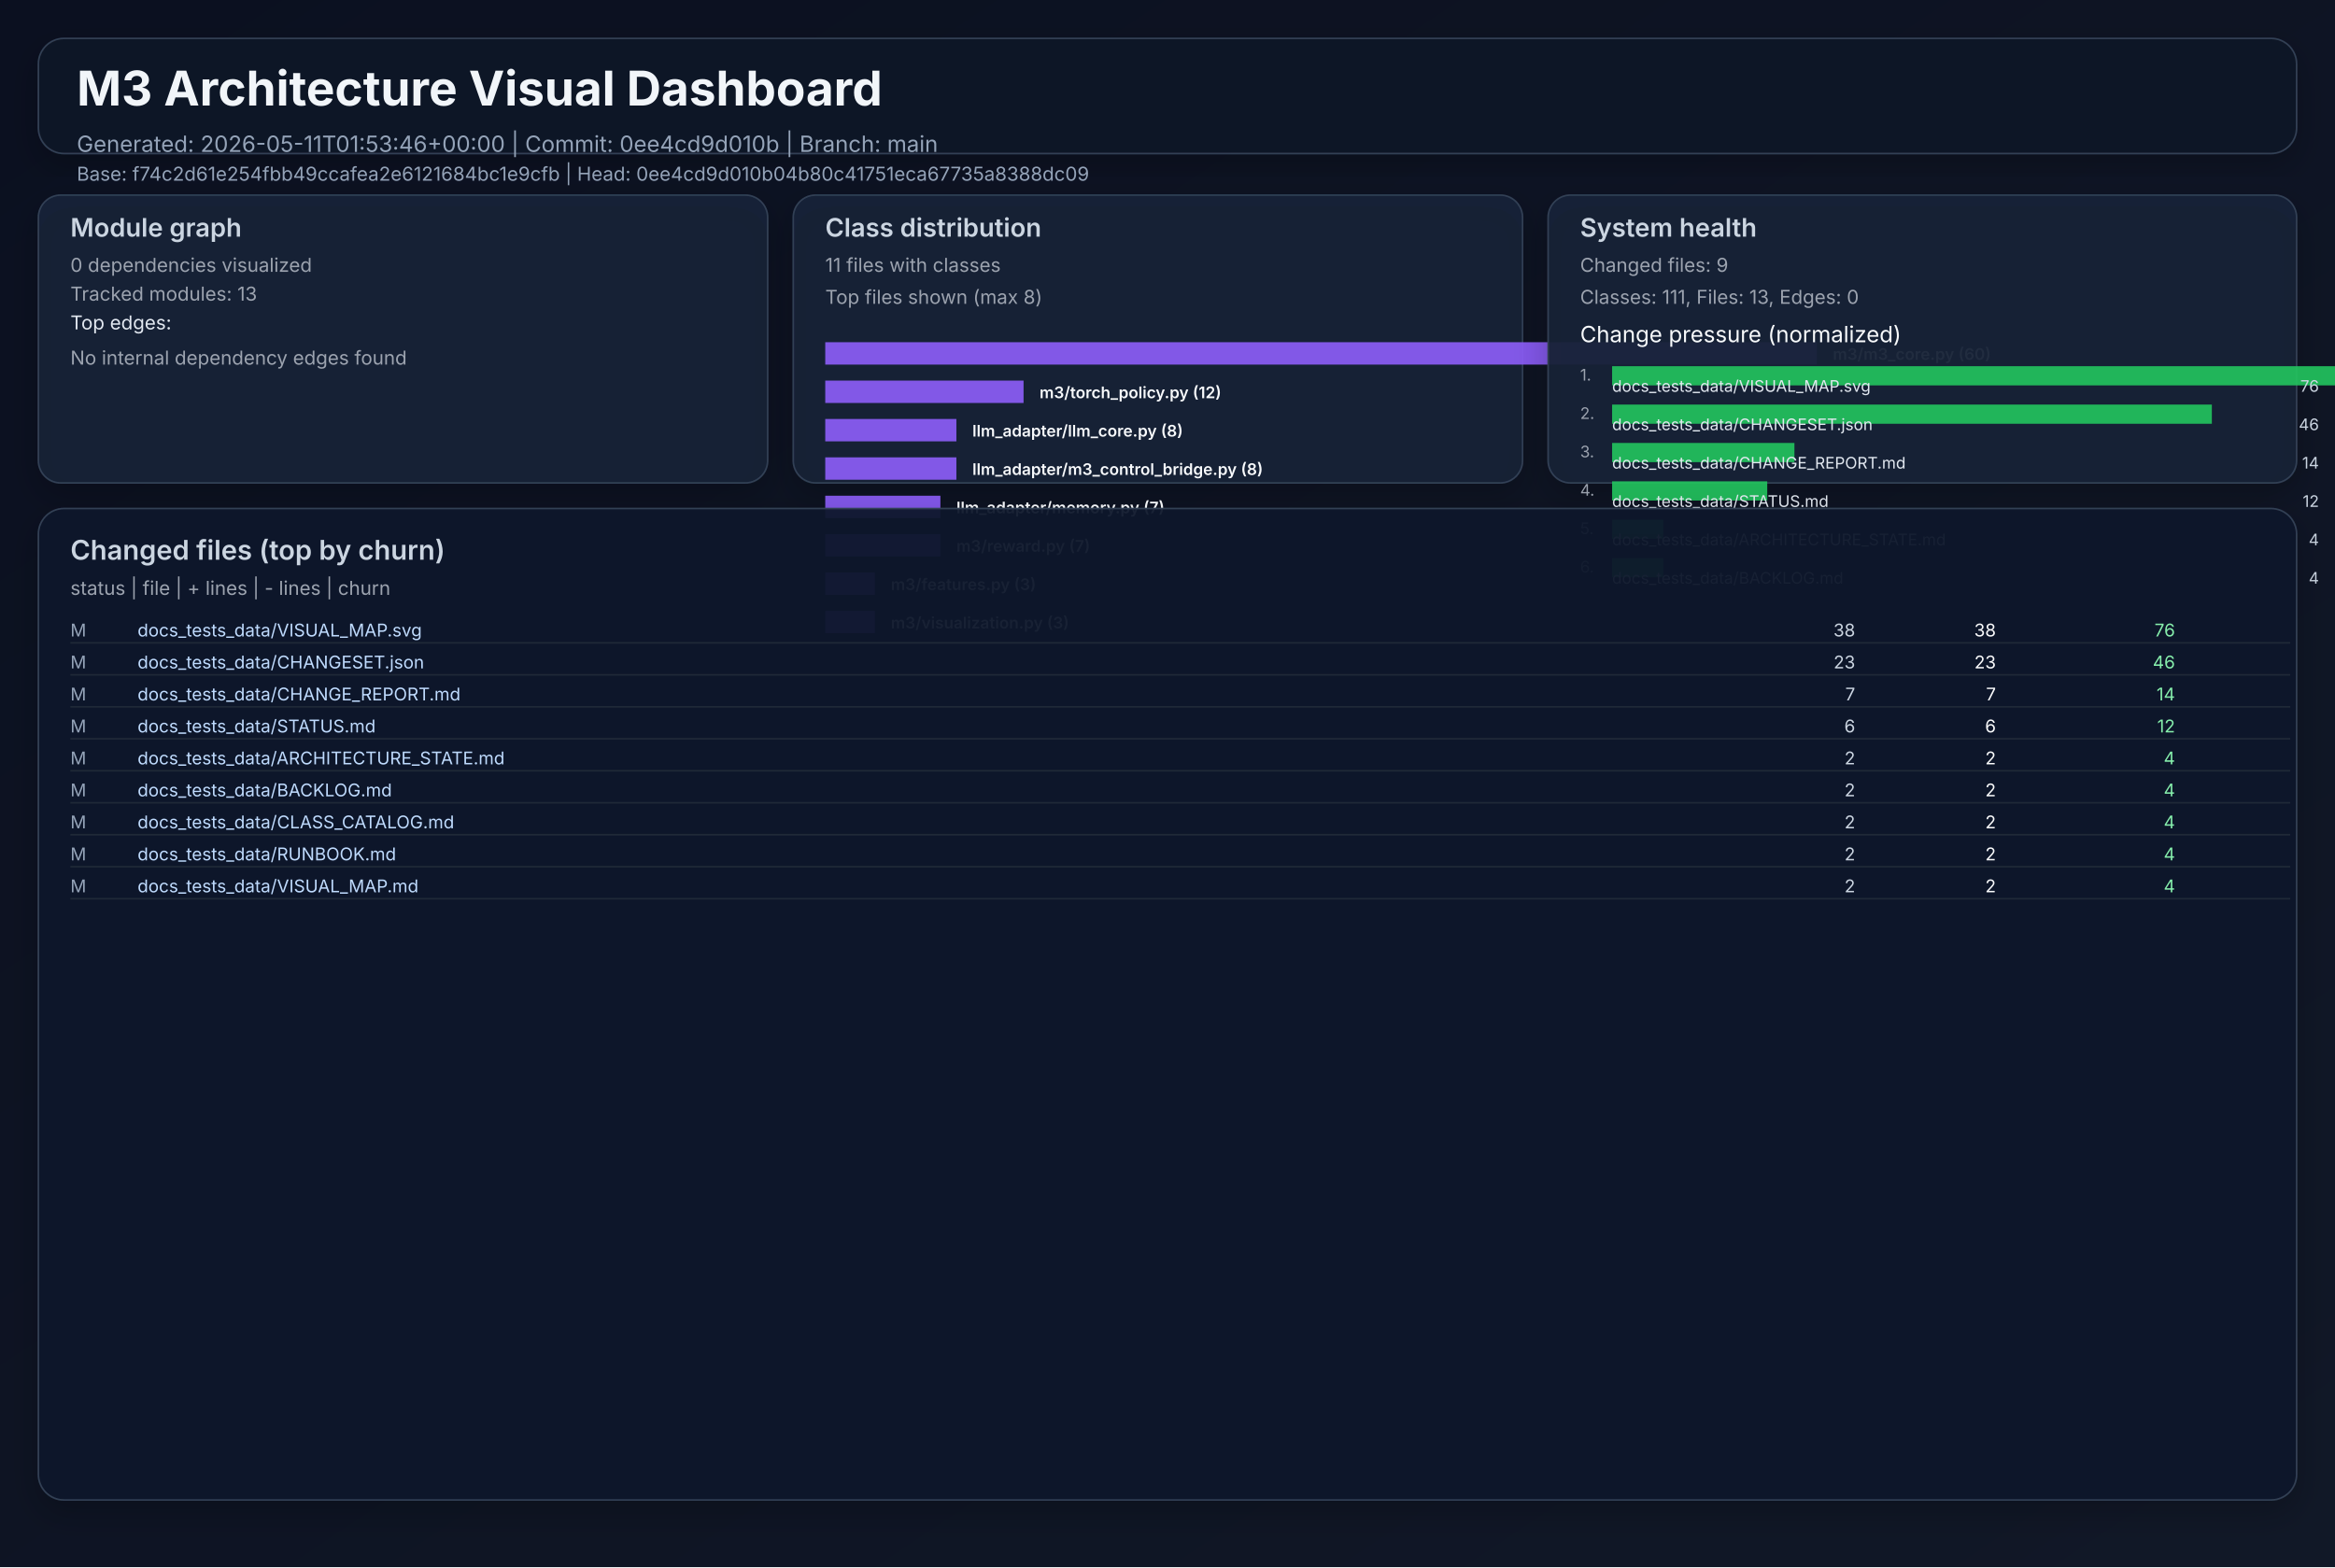
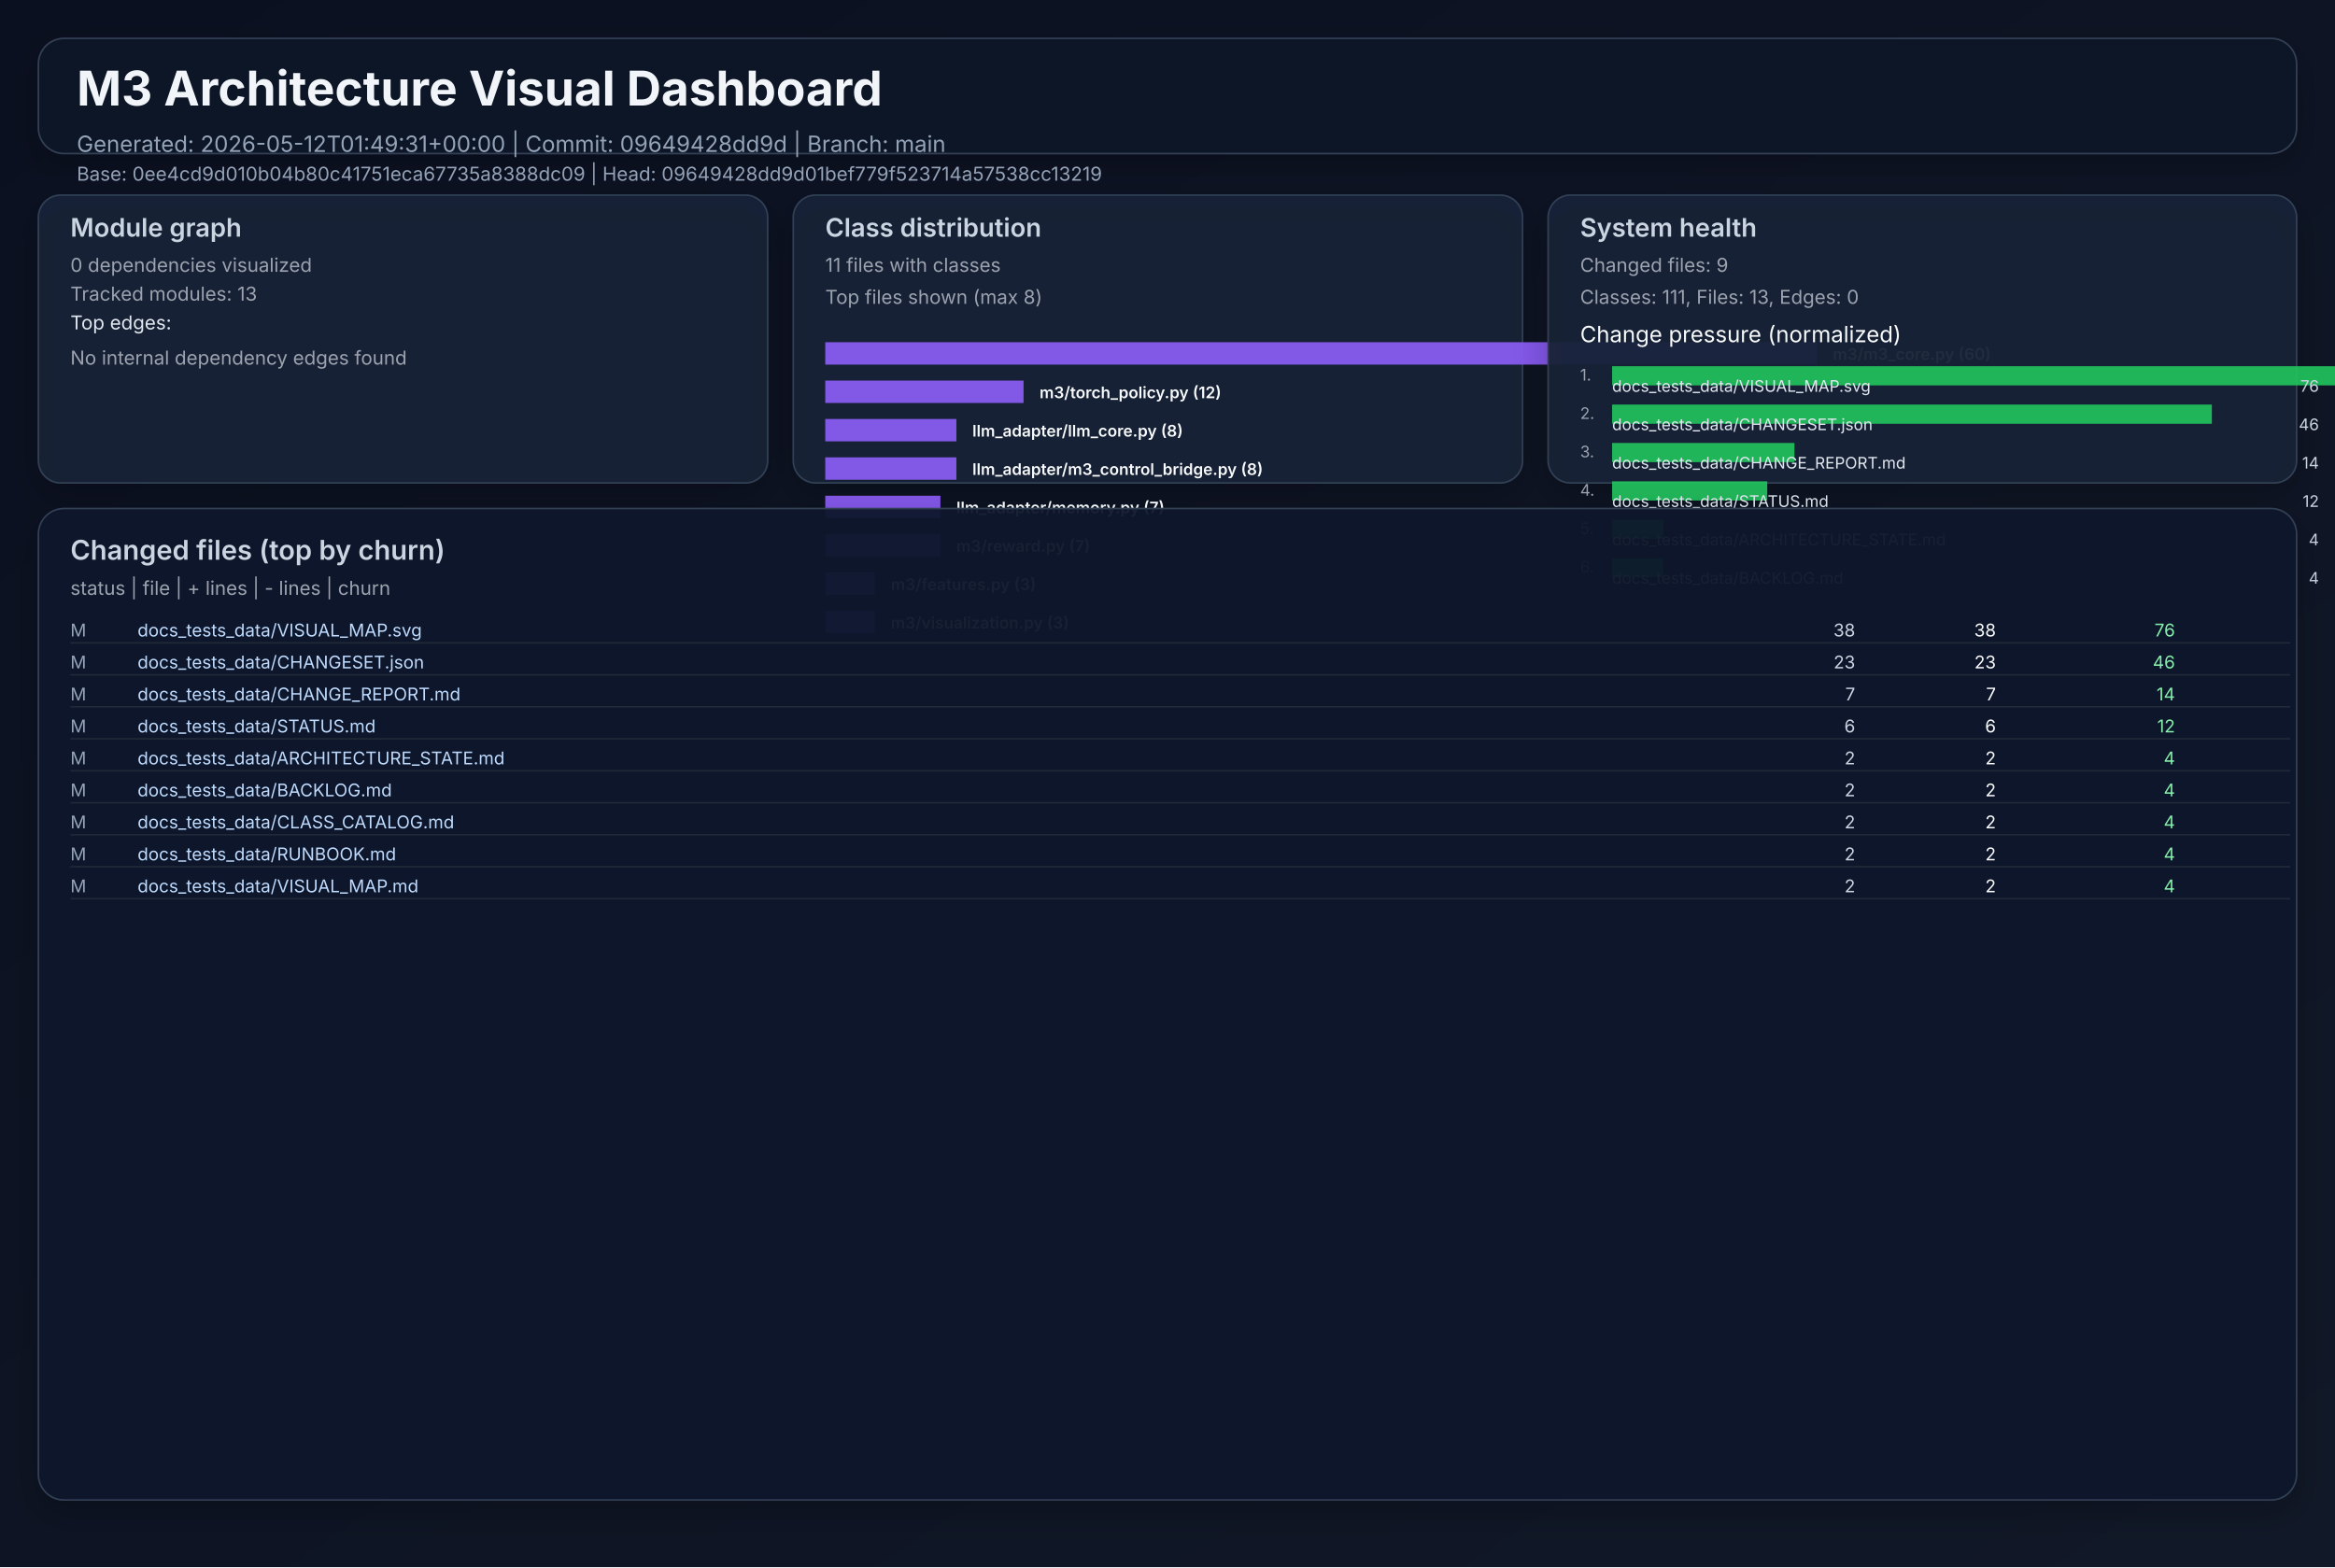
<svg xmlns="http://www.w3.org/2000/svg" width="1460" height="980" viewBox="0 0 1460 980" role="img">
  <defs>
    <linearGradient id="bg" x1="0" y1="0" x2="1" y2="1">
      <stop offset="0%" stop-color="#0b1020" />
      <stop offset="100%" stop-color="#111827" />
    </linearGradient>
    <filter id="cardShadow" x="-20%" y="-20%" width="140%" height="140%">
      <feDropShadow dx="0" dy="8" stdDeviation="10" flood-opacity="0.22" />
    </filter>
  </defs>
  <rect width="1460" height="980" fill="url(#bg)" />
  <g font-family="Inter, Arial, sans-serif">
    <rect x="24" y="24" width="1412" height="72" rx="16" fill="#111827" fill-opacity="0.94" stroke="#334155" stroke-width="1" filter="url(#cardShadow)" />
    <text x="48" y="66" fill="#f1f5f9" font-size="30" font-weight="700">M3 Architecture Visual Dashboard</text>
-     <text x="48" y="95" fill="#94a3b8" font-size="14">Generated: 2026-05-11T01:53:46+00:00  |  Commit: 0ee4cd9d010b  |  Branch: main</text>
-     <text x="48" y="113" fill="#94a3b8" font-size="12">Base: f74c2d61e254fbb49ccafea2e6121684bc1e9cfb  |  Head: 0ee4cd9d010b04b80c41751eca67735a8388dc09</text>
+     <text x="48" y="95" fill="#94a3b8" font-size="14">Generated: 2026-05-12T01:49:31+00:00  |  Commit: 09649428dd9d  |  Branch: main</text>
+     <text x="48" y="113" fill="#94a3b8" font-size="12">Base: 0ee4cd9d010b04b80c41751eca67735a8388dc09  |  Head: 09649428dd9d01bef779f523714a57538cc13219</text>
    <rect x="24" y="122" width="456" height="180" rx="14" fill="#17223a" fill-opacity="0.94" stroke="#334155" filter="url(#cardShadow)" />
    <text x="44" y="148" fill="#cbd5e1" font-size="16" font-weight="600">Module graph</text>
    <text x="44" y="170" fill="#9ca3af" font-size="12">0 dependencies visualized</text>
    <text x="44" y="188" fill="#9ca3af" font-size="12">Tracked modules: 13</text>
    <text x="44" y="206" fill="#e2e8f0" font-size="12">Top edges:</text>
    <text x="44" y="228" fill="#9ca3af" font-size="12">No internal dependency edges found</text>
    <rect x="496" y="122" width="456" height="180" rx="14" fill="#17223a" fill-opacity="0.94" stroke="#334155" filter="url(#cardShadow)" />
    <text x="516" y="148" fill="#cbd5e1" font-size="16" font-weight="600">Class distribution</text>
    <text x="516" y="170" fill="#9ca3af" font-size="12">11 files with classes</text>
    <text x="516" y="190" fill="#9ca3af" font-size="12">Top files shown (max 8)</text>
    <rect x="516" y="214" width="620" height="14" fill="#8b5cf6" opacity="0.92" />
    <text x="1146" y="225" fill="#f8fafc" font-size="10" font-weight="600">m3/m3_core.py (60)</text>
    <rect x="516" y="238" width="124" height="14" fill="#8b5cf6" opacity="0.92" />
    <text x="650" y="249" fill="#f8fafc" font-size="10" font-weight="600">m3/torch_policy.py (12)</text>
    <rect x="516" y="262" width="82" height="14" fill="#8b5cf6" opacity="0.92" />
    <text x="608" y="273" fill="#f8fafc" font-size="10" font-weight="600">llm_adapter/llm_core.py (8)</text>
    <rect x="516" y="286" width="82" height="14" fill="#8b5cf6" opacity="0.92" />
    <text x="608" y="297" fill="#f8fafc" font-size="10" font-weight="600">llm_adapter/m3_control_bridge.py (8)</text>
    <rect x="516" y="310" width="72" height="14" fill="#8b5cf6" opacity="0.92" />
    <text x="598" y="321" fill="#f8fafc" font-size="10" font-weight="600">llm_adapter/memory.py (7)</text>
    <rect x="516" y="334" width="72" height="14" fill="#8b5cf6" opacity="0.92" />
    <text x="598" y="345" fill="#f8fafc" font-size="10" font-weight="600">m3/reward.py (7)</text>
    <rect x="516" y="358" width="31" height="14" fill="#8b5cf6" opacity="0.92" />
    <text x="557" y="369" fill="#f8fafc" font-size="10" font-weight="600">m3/features.py (3)</text>
    <rect x="516" y="382" width="31" height="14" fill="#8b5cf6" opacity="0.92" />
    <text x="557" y="393" fill="#f8fafc" font-size="10" font-weight="600">m3/visualization.py (3)</text>
    <rect x="968" y="122" width="468" height="180" rx="14" fill="#17223a" fill-opacity="0.94" stroke="#334155" filter="url(#cardShadow)" />
    <text x="988" y="148" fill="#cbd5e1" font-size="16" font-weight="600">System health</text>
    <text x="988" y="170" fill="#9ca3af" font-size="12">Changed files: 9</text>
    <text x="988" y="190" fill="#9ca3af" font-size="12">Classes: 111, Files: 13, Edges: 0</text>
    <text x="988" y="214" fill="#f8fafc" font-size="14">Change pressure (normalized)</text>
    <text x="988" y="238" fill="#9ca3af" font-size="10">1.</text>
    <rect x="1008" y="229" width="620" height="12" fill="#22c55e" opacity="0.9" />
    <text x="1008" y="245" fill="#e2e8f0" font-size="10">docs_tests_data/VISUAL_MAP.svg</text>
    <text x="1450" y="245" fill="#cbd5e1" font-size="10" text-anchor="end">76</text>
    <text x="988" y="262" fill="#9ca3af" font-size="10">2.</text>
    <rect x="1008" y="253" width="375" height="12" fill="#22c55e" opacity="0.9" />
    <text x="1008" y="269" fill="#e2e8f0" font-size="10">docs_tests_data/CHANGESET.json</text>
    <text x="1450" y="269" fill="#cbd5e1" font-size="10" text-anchor="end">46</text>
    <text x="988" y="286" fill="#9ca3af" font-size="10">3.</text>
    <rect x="1008" y="277" width="114" height="12" fill="#22c55e" opacity="0.9" />
    <text x="1008" y="293" fill="#e2e8f0" font-size="10">docs_tests_data/CHANGE_REPORT.md</text>
    <text x="1450" y="293" fill="#cbd5e1" font-size="10" text-anchor="end">14</text>
    <text x="988" y="310" fill="#9ca3af" font-size="10">4.</text>
    <rect x="1008" y="301" width="97" height="12" fill="#22c55e" opacity="0.9" />
    <text x="1008" y="317" fill="#e2e8f0" font-size="10">docs_tests_data/STATUS.md</text>
    <text x="1450" y="317" fill="#cbd5e1" font-size="10" text-anchor="end">12</text>
    <text x="988" y="334" fill="#9ca3af" font-size="10">5.</text>
    <rect x="1008" y="325" width="32" height="12" fill="#22c55e" opacity="0.9" />
    <text x="1008" y="341" fill="#e2e8f0" font-size="10">docs_tests_data/ARCHITECTURE_STATE.md</text>
    <text x="1450" y="341" fill="#cbd5e1" font-size="10" text-anchor="end">4</text>
    <text x="988" y="358" fill="#9ca3af" font-size="10">6.</text>
    <rect x="1008" y="349" width="32" height="12" fill="#22c55e" opacity="0.9" />
    <text x="1008" y="365" fill="#e2e8f0" font-size="10">docs_tests_data/BACKLOG.md</text>
    <text x="1450" y="365" fill="#cbd5e1" font-size="10" text-anchor="end">4</text>
    <rect x="24" y="318" width="1412" height="620" rx="16" fill="#0f172a" fill-opacity="0.94" stroke="#334155" filter="url(#cardShadow)" />
    <text x="44" y="350" fill="#cbd5e1" font-size="17" font-weight="600">Changed files (top by churn)</text>
    <text x="44" y="372" fill="#9ca3af" font-size="12">status  |  file  | + lines  | - lines  | churn</text>
    <text x="44" y="398" fill="#94a3b8" font-size="11"> M</text>
    <text x="86" y="398" fill="#bfdbfe" font-size="11" text-anchor="start">docs_tests_data/VISUAL_MAP.svg</text>
    <text x="1160" y="398" fill="#cbd5e1" font-size="11" text-anchor="end">   38</text>
    <text x="1248" y="398" fill="#f9fafb" font-size="11" text-anchor="end">   38</text>
    <text x="1360" y="398" fill="#86efac" font-size="11" text-anchor="end">    76</text>
    <line x1="44" y1="402" x2="1432" y2="402" stroke="#1f2937" stroke-width="1" />
    <text x="44" y="418" fill="#94a3b8" font-size="11"> M</text>
    <text x="86" y="418" fill="#bfdbfe" font-size="11" text-anchor="start">docs_tests_data/CHANGESET.json</text>
    <text x="1160" y="418" fill="#cbd5e1" font-size="11" text-anchor="end">   23</text>
    <text x="1248" y="418" fill="#f9fafb" font-size="11" text-anchor="end">   23</text>
    <text x="1360" y="418" fill="#86efac" font-size="11" text-anchor="end">    46</text>
    <line x1="44" y1="422" x2="1432" y2="422" stroke="#1f2937" stroke-width="1" />
    <text x="44" y="438" fill="#94a3b8" font-size="11"> M</text>
    <text x="86" y="438" fill="#bfdbfe" font-size="11" text-anchor="start">docs_tests_data/CHANGE_REPORT.md</text>
    <text x="1160" y="438" fill="#cbd5e1" font-size="11" text-anchor="end">    7</text>
    <text x="1248" y="438" fill="#f9fafb" font-size="11" text-anchor="end">    7</text>
    <text x="1360" y="438" fill="#86efac" font-size="11" text-anchor="end">    14</text>
    <line x1="44" y1="442" x2="1432" y2="442" stroke="#1f2937" stroke-width="1" />
    <text x="44" y="458" fill="#94a3b8" font-size="11"> M</text>
    <text x="86" y="458" fill="#bfdbfe" font-size="11" text-anchor="start">docs_tests_data/STATUS.md</text>
    <text x="1160" y="458" fill="#cbd5e1" font-size="11" text-anchor="end">    6</text>
    <text x="1248" y="458" fill="#f9fafb" font-size="11" text-anchor="end">    6</text>
    <text x="1360" y="458" fill="#86efac" font-size="11" text-anchor="end">    12</text>
    <line x1="44" y1="462" x2="1432" y2="462" stroke="#1f2937" stroke-width="1" />
    <text x="44" y="478" fill="#94a3b8" font-size="11"> M</text>
    <text x="86" y="478" fill="#bfdbfe" font-size="11" text-anchor="start">docs_tests_data/ARCHITECTURE_STATE.md</text>
    <text x="1160" y="478" fill="#cbd5e1" font-size="11" text-anchor="end">    2</text>
    <text x="1248" y="478" fill="#f9fafb" font-size="11" text-anchor="end">    2</text>
    <text x="1360" y="478" fill="#86efac" font-size="11" text-anchor="end">     4</text>
    <line x1="44" y1="482" x2="1432" y2="482" stroke="#1f2937" stroke-width="1" />
    <text x="44" y="498" fill="#94a3b8" font-size="11"> M</text>
    <text x="86" y="498" fill="#bfdbfe" font-size="11" text-anchor="start">docs_tests_data/BACKLOG.md</text>
    <text x="1160" y="498" fill="#cbd5e1" font-size="11" text-anchor="end">    2</text>
    <text x="1248" y="498" fill="#f9fafb" font-size="11" text-anchor="end">    2</text>
    <text x="1360" y="498" fill="#86efac" font-size="11" text-anchor="end">     4</text>
    <line x1="44" y1="502" x2="1432" y2="502" stroke="#1f2937" stroke-width="1" />
    <text x="44" y="518" fill="#94a3b8" font-size="11"> M</text>
    <text x="86" y="518" fill="#bfdbfe" font-size="11" text-anchor="start">docs_tests_data/CLASS_CATALOG.md</text>
    <text x="1160" y="518" fill="#cbd5e1" font-size="11" text-anchor="end">    2</text>
    <text x="1248" y="518" fill="#f9fafb" font-size="11" text-anchor="end">    2</text>
    <text x="1360" y="518" fill="#86efac" font-size="11" text-anchor="end">     4</text>
    <line x1="44" y1="522" x2="1432" y2="522" stroke="#1f2937" stroke-width="1" />
    <text x="44" y="538" fill="#94a3b8" font-size="11"> M</text>
    <text x="86" y="538" fill="#bfdbfe" font-size="11" text-anchor="start">docs_tests_data/RUNBOOK.md</text>
    <text x="1160" y="538" fill="#cbd5e1" font-size="11" text-anchor="end">    2</text>
    <text x="1248" y="538" fill="#f9fafb" font-size="11" text-anchor="end">    2</text>
    <text x="1360" y="538" fill="#86efac" font-size="11" text-anchor="end">     4</text>
    <line x1="44" y1="542" x2="1432" y2="542" stroke="#1f2937" stroke-width="1" />
    <text x="44" y="558" fill="#94a3b8" font-size="11"> M</text>
    <text x="86" y="558" fill="#bfdbfe" font-size="11" text-anchor="start">docs_tests_data/VISUAL_MAP.md</text>
    <text x="1160" y="558" fill="#cbd5e1" font-size="11" text-anchor="end">    2</text>
    <text x="1248" y="558" fill="#f9fafb" font-size="11" text-anchor="end">    2</text>
    <text x="1360" y="558" fill="#86efac" font-size="11" text-anchor="end">     4</text>
    <line x1="44" y1="562" x2="1432" y2="562" stroke="#1f2937" stroke-width="1" />
  </g>
</svg>
